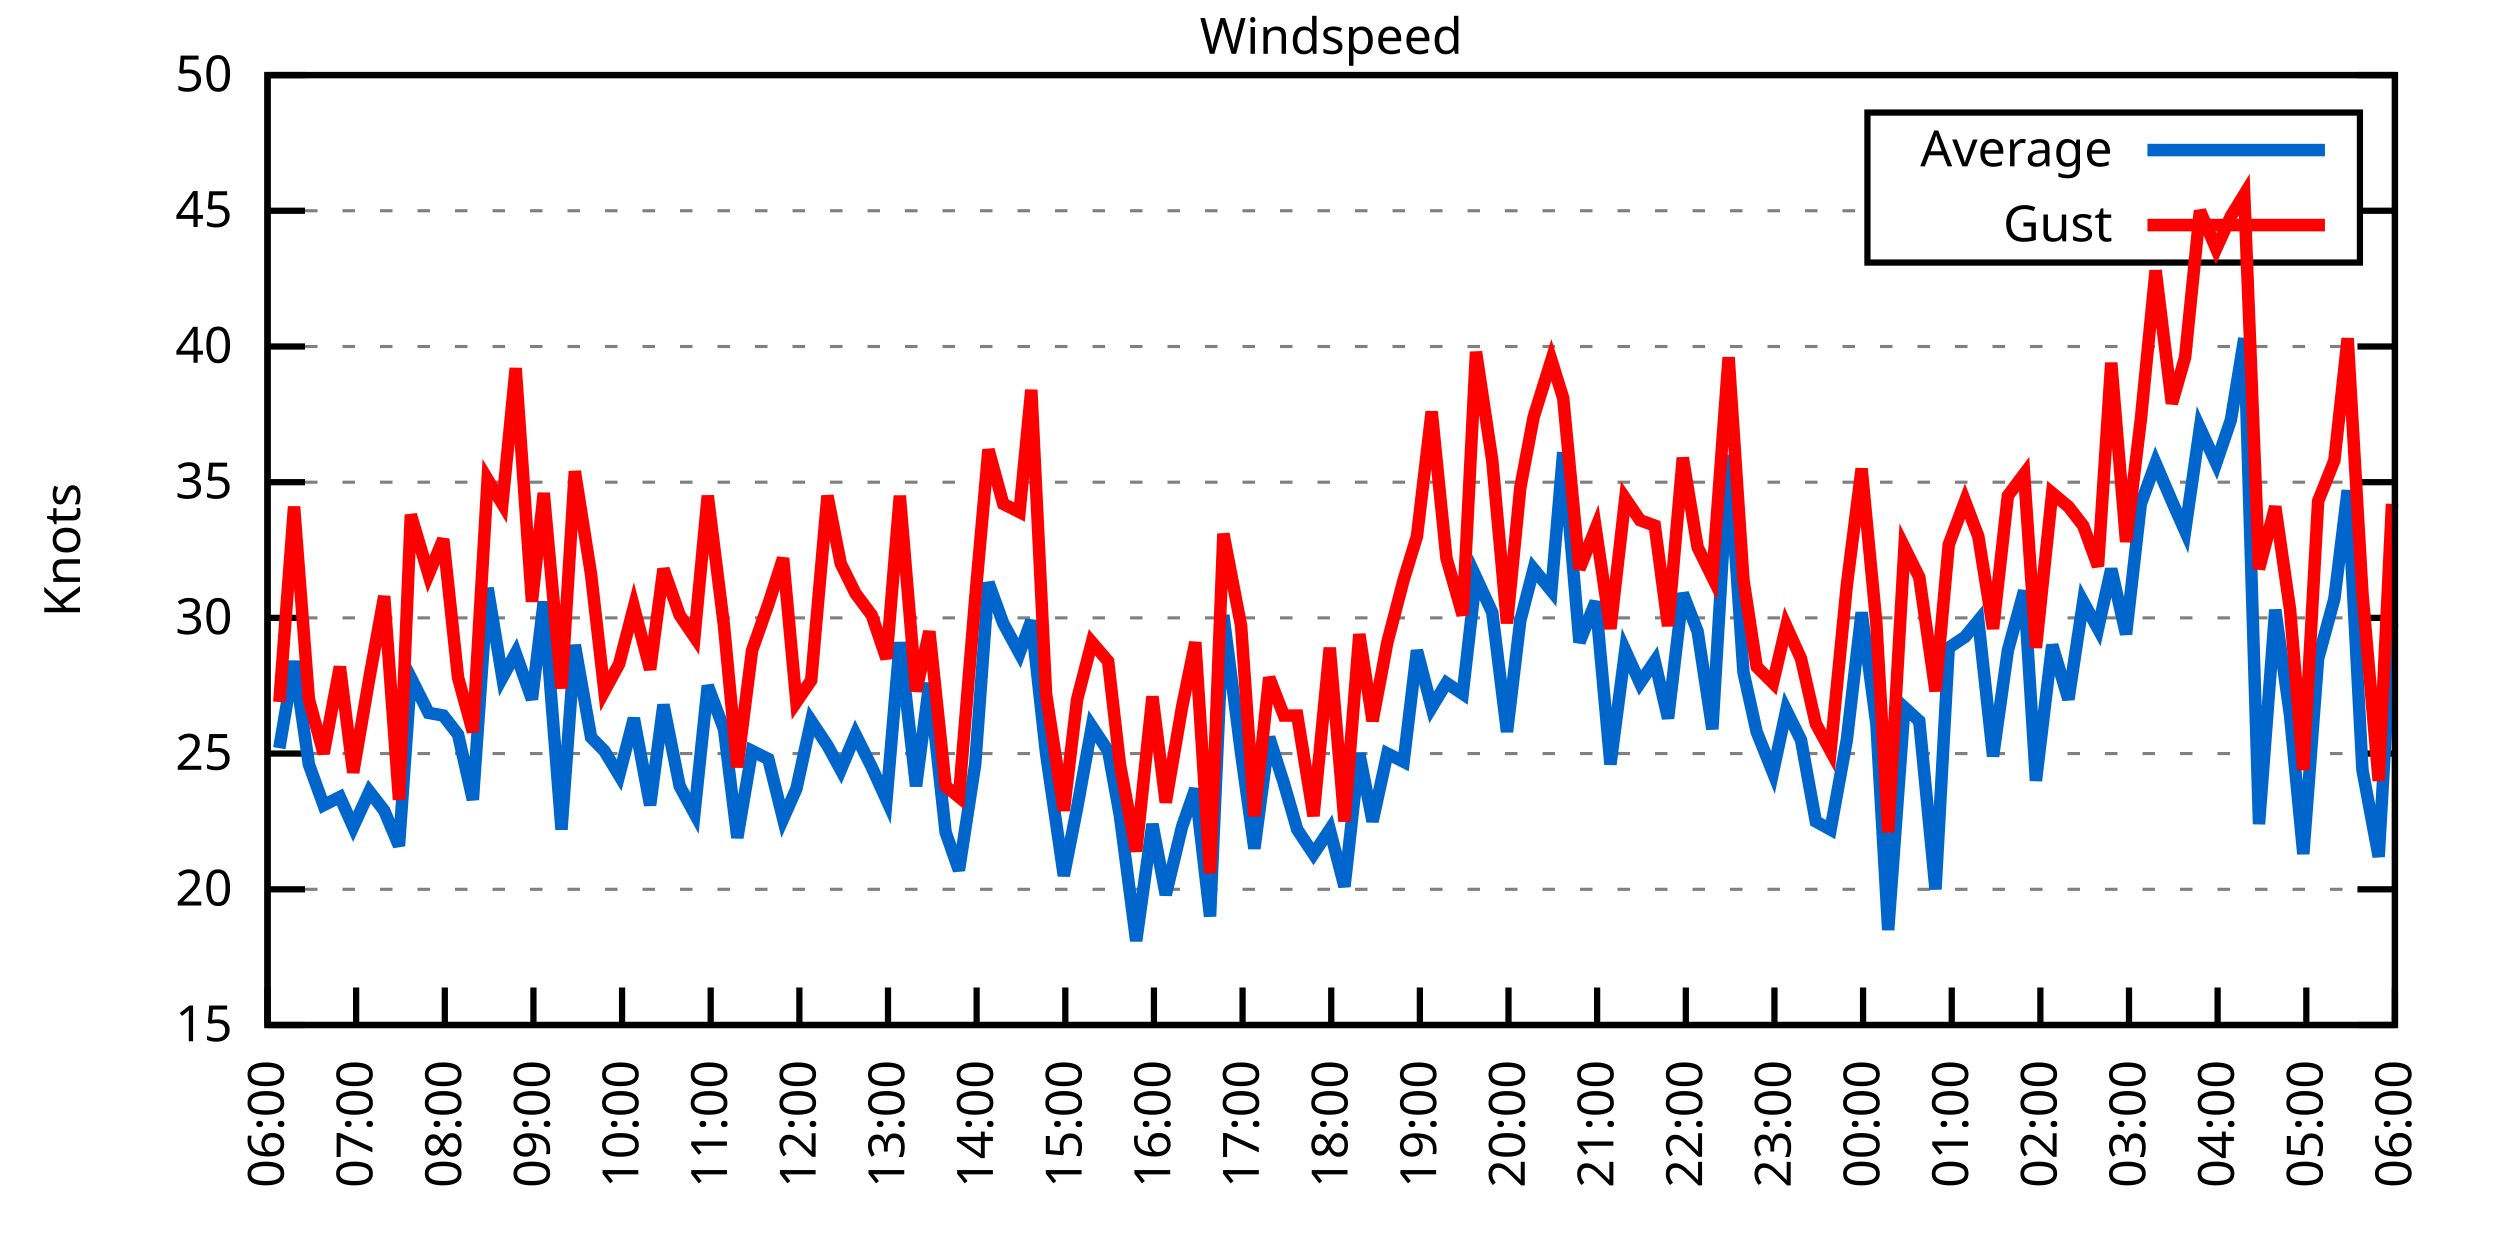
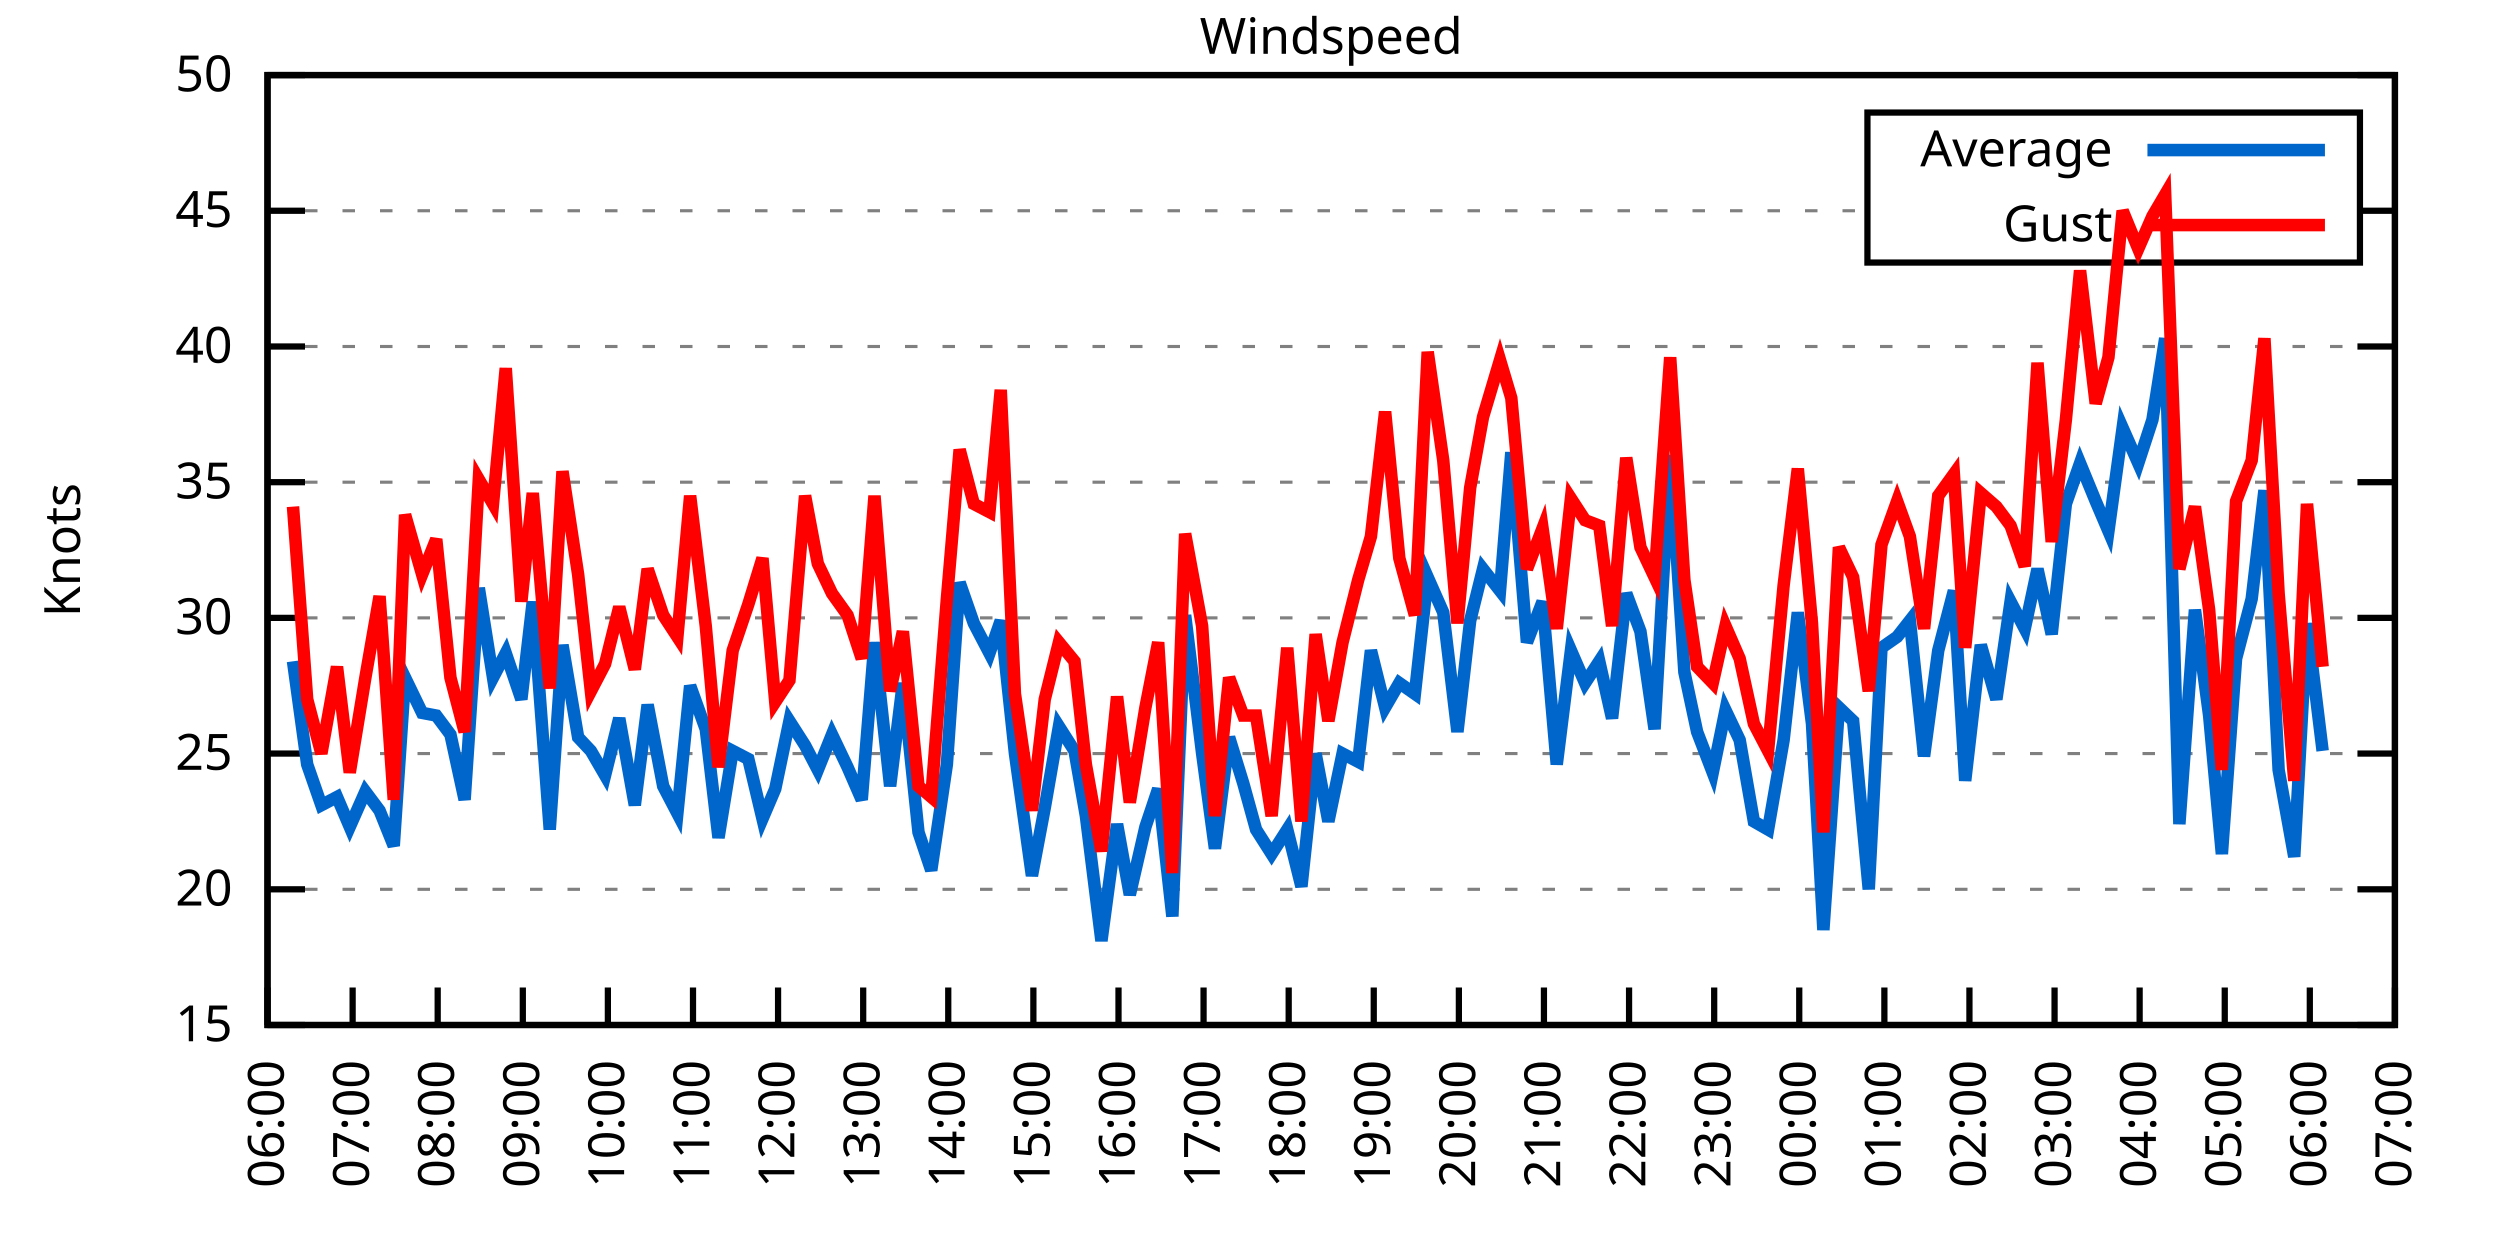
<svg xmlns="http://www.w3.org/2000/svg" xmlns:xlink="http://www.w3.org/1999/xlink" width="400" height="200" viewBox="0 0 400 200">
  <g id="gnuplot_canvas">
    <rect x="0" y="0" width="400" height="200" fill="none" />
    <defs>
      <circle id="gpDot" r="0.5" stroke-width="0.5" stroke="currentColor" />
      <path id="gpPt0" stroke-width="0.333" stroke="currentColor" d="M-1,0 h2 M0,-1 v2" />
      <path id="gpPt1" stroke-width="0.333" stroke="currentColor" d="M-1,-1 L1,1 M1,-1 L-1,1" />
      <path id="gpPt2" stroke-width="0.333" stroke="currentColor" d="M-1,0 L1,0 M0,-1 L0,1 M-1,-1 L1,1 M-1,1 L1,-1" />
      <rect id="gpPt3" stroke-width="0.333" stroke="currentColor" x="-1" y="-1" width="2" height="2" />
      <rect id="gpPt4" stroke-width="0.333" stroke="currentColor" fill="currentColor" x="-1" y="-1" width="2" height="2" />
      <circle id="gpPt5" stroke-width="0.333" stroke="currentColor" cx="0" cy="0" r="1" />
      <use xlink:href="#gpPt5" id="gpPt6" fill="currentColor" stroke="none" />
      <path id="gpPt7" stroke-width="0.333" stroke="currentColor" d="M0,-1.33 L-1.33,0.67 L1.33,0.67 z" />
      <use xlink:href="#gpPt7" id="gpPt8" fill="currentColor" stroke="none" />
      <use xlink:href="#gpPt7" id="gpPt9" stroke="currentColor" transform="rotate(180)" />
      <use xlink:href="#gpPt9" id="gpPt10" fill="currentColor" stroke="none" />
      <use xlink:href="#gpPt3" id="gpPt11" stroke="currentColor" transform="rotate(45)" />
      <use xlink:href="#gpPt11" id="gpPt12" fill="currentColor" stroke="none" />
      <path id="gpPt13" stroke-width="0.333" stroke="currentColor" d="M0,1.330 L1.265,0.411 L0.782,-1.067 L-0.782,-1.076 L-1.265,0.411 z" />
      <use xlink:href="#gpPt13" id="gpPt14" fill="currentColor" stroke="none" />
      <filter id="textbox" filterUnits="objectBoundingBox" x="0" y="0" height="1" width="1">
        <feFlood flood-color="white" flood-opacity="1" result="bgnd" />
        <feComposite in="SourceGraphic" in2="bgnd" operator="atop" />
      </filter>
      <filter id="greybox" filterUnits="objectBoundingBox" x="0" y="0" height="1" width="1">
        <feFlood flood-color="lightgrey" flood-opacity="1" result="grey" />
        <feComposite in="SourceGraphic" in2="grey" operator="atop" />
      </filter>
    </defs>
    <g fill="none" color="white" stroke="currentColor" stroke-width="1.00" stroke-linecap="butt" stroke-linejoin="miter">
</g>
    <g fill="none" color="black" stroke="currentColor" stroke-width="1.00" stroke-linecap="butt" stroke-linejoin="miter">
      <g stroke="none" shape-rendering="crispEdges">
        <polygon fill="rgb(255, 255, 255)" points="42.80,164.00 383.18,164.00 383.18,12.02 42.80,12.02 " />
      </g>
    </g>
    <g fill="none" color="black" stroke="currentColor" stroke-width="1.00" stroke-linecap="butt" stroke-linejoin="miter">
</g>
    <g fill="none" color="black" stroke="black" stroke-width="0.50" stroke-linecap="butt" stroke-linejoin="miter">
</g>
    <g fill="none" color="gray" stroke="currentColor" stroke-width="0.50" stroke-linecap="butt" stroke-linejoin="miter">
      <path stroke="gray" stroke-dasharray="2,4" class="gridline" d="M42.80,164.00 L383.19,164.00  " />
    </g>
    <g fill="none" color="gray" stroke="gray" stroke-width="1.00" stroke-linecap="butt" stroke-linejoin="miter">
</g>
    <g fill="none" color="black" stroke="currentColor" stroke-width="1.00" stroke-linecap="butt" stroke-linejoin="miter">
      <path stroke="black" d="M42.80,164.00 L48.80,164.00 M383.19,164.00 L377.19,164.00  " />
      <g transform="translate(37.20,166.60)" stroke="none" fill="black" font-family="Sans" font-size="8.00" text-anchor="end">
        <text>
          <tspan font-family="Sans"> 15</tspan>
        </text>
      </g>
    </g>
    <g fill="none" color="black" stroke="currentColor" stroke-width="1.00" stroke-linecap="butt" stroke-linejoin="miter">
</g>
    <g fill="none" color="black" stroke="black" stroke-width="0.50" stroke-linecap="butt" stroke-linejoin="miter">
</g>
    <g fill="none" color="gray" stroke="currentColor" stroke-width="0.50" stroke-linecap="butt" stroke-linejoin="miter">
      <path stroke="gray" stroke-dasharray="2,4" class="gridline" d="M42.80,142.29 L383.19,142.29  " />
    </g>
    <g fill="none" color="gray" stroke="gray" stroke-width="1.00" stroke-linecap="butt" stroke-linejoin="miter">
</g>
    <g fill="none" color="black" stroke="currentColor" stroke-width="1.00" stroke-linecap="butt" stroke-linejoin="miter">
      <path stroke="black" d="M42.80,142.29 L48.80,142.29 M383.19,142.29 L377.19,142.29  " />
      <g transform="translate(37.20,144.89)" stroke="none" fill="black" font-family="Sans" font-size="8.00" text-anchor="end">
        <text>
          <tspan font-family="Sans"> 20</tspan>
        </text>
      </g>
    </g>
    <g fill="none" color="black" stroke="currentColor" stroke-width="1.00" stroke-linecap="butt" stroke-linejoin="miter">
</g>
    <g fill="none" color="black" stroke="black" stroke-width="0.50" stroke-linecap="butt" stroke-linejoin="miter">
</g>
    <g fill="none" color="gray" stroke="currentColor" stroke-width="0.50" stroke-linecap="butt" stroke-linejoin="miter">
      <path stroke="gray" stroke-dasharray="2,4" class="gridline" d="M42.80,120.57 L383.19,120.57  " />
    </g>
    <g fill="none" color="gray" stroke="gray" stroke-width="1.00" stroke-linecap="butt" stroke-linejoin="miter">
</g>
    <g fill="none" color="black" stroke="currentColor" stroke-width="1.00" stroke-linecap="butt" stroke-linejoin="miter">
      <path stroke="black" d="M42.80,120.57 L48.80,120.57 M383.19,120.57 L377.19,120.57  " />
      <g transform="translate(37.20,123.17)" stroke="none" fill="black" font-family="Sans" font-size="8.00" text-anchor="end">
        <text>
          <tspan font-family="Sans"> 25</tspan>
        </text>
      </g>
    </g>
    <g fill="none" color="black" stroke="currentColor" stroke-width="1.00" stroke-linecap="butt" stroke-linejoin="miter">
</g>
    <g fill="none" color="black" stroke="black" stroke-width="0.50" stroke-linecap="butt" stroke-linejoin="miter">
</g>
    <g fill="none" color="gray" stroke="currentColor" stroke-width="0.50" stroke-linecap="butt" stroke-linejoin="miter">
      <path stroke="gray" stroke-dasharray="2,4" class="gridline" d="M42.80,98.86 L383.19,98.86  " />
    </g>
    <g fill="none" color="gray" stroke="gray" stroke-width="1.00" stroke-linecap="butt" stroke-linejoin="miter">
</g>
    <g fill="none" color="black" stroke="currentColor" stroke-width="1.00" stroke-linecap="butt" stroke-linejoin="miter">
      <path stroke="black" d="M42.80,98.86 L48.80,98.86 M383.19,98.86 L377.19,98.86  " />
      <g transform="translate(37.20,101.46)" stroke="none" fill="black" font-family="Sans" font-size="8.00" text-anchor="end">
        <text>
          <tspan font-family="Sans"> 30</tspan>
        </text>
      </g>
    </g>
    <g fill="none" color="black" stroke="currentColor" stroke-width="1.00" stroke-linecap="butt" stroke-linejoin="miter">
</g>
    <g fill="none" color="black" stroke="black" stroke-width="0.50" stroke-linecap="butt" stroke-linejoin="miter">
</g>
    <g fill="none" color="gray" stroke="currentColor" stroke-width="0.50" stroke-linecap="butt" stroke-linejoin="miter">
      <path stroke="gray" stroke-dasharray="2,4" class="gridline" d="M42.80,77.15 L383.19,77.15  " />
    </g>
    <g fill="none" color="gray" stroke="gray" stroke-width="1.00" stroke-linecap="butt" stroke-linejoin="miter">
</g>
    <g fill="none" color="black" stroke="currentColor" stroke-width="1.00" stroke-linecap="butt" stroke-linejoin="miter">
      <path stroke="black" d="M42.80,77.15 L48.80,77.15 M383.19,77.15 L377.19,77.15  " />
      <g transform="translate(37.20,79.75)" stroke="none" fill="black" font-family="Sans" font-size="8.00" text-anchor="end">
        <text>
          <tspan font-family="Sans"> 35</tspan>
        </text>
      </g>
    </g>
    <g fill="none" color="black" stroke="currentColor" stroke-width="1.00" stroke-linecap="butt" stroke-linejoin="miter">
</g>
    <g fill="none" color="black" stroke="black" stroke-width="0.50" stroke-linecap="butt" stroke-linejoin="miter">
</g>
    <g fill="none" color="gray" stroke="currentColor" stroke-width="0.50" stroke-linecap="butt" stroke-linejoin="miter">
      <path stroke="gray" stroke-dasharray="2,4" class="gridline" d="M42.80,55.44 L383.19,55.44  " />
    </g>
    <g fill="none" color="gray" stroke="gray" stroke-width="1.00" stroke-linecap="butt" stroke-linejoin="miter">
</g>
    <g fill="none" color="black" stroke="currentColor" stroke-width="1.00" stroke-linecap="butt" stroke-linejoin="miter">
      <path stroke="black" d="M42.80,55.44 L48.80,55.44 M383.19,55.44 L377.19,55.44  " />
      <g transform="translate(37.20,58.04)" stroke="none" fill="black" font-family="Sans" font-size="8.00" text-anchor="end">
        <text>
          <tspan font-family="Sans"> 40</tspan>
        </text>
      </g>
    </g>
    <g fill="none" color="black" stroke="currentColor" stroke-width="1.00" stroke-linecap="butt" stroke-linejoin="miter">
</g>
    <g fill="none" color="black" stroke="black" stroke-width="0.50" stroke-linecap="butt" stroke-linejoin="miter">
</g>
    <g fill="none" color="gray" stroke="currentColor" stroke-width="0.50" stroke-linecap="butt" stroke-linejoin="miter">
      <path stroke="gray" stroke-dasharray="2,4" class="gridline" d="M42.80,33.72 L298.79,33.72 M377.59,33.72 L383.19,33.72  " />
    </g>
    <g fill="none" color="gray" stroke="gray" stroke-width="1.00" stroke-linecap="butt" stroke-linejoin="miter">
</g>
    <g fill="none" color="black" stroke="currentColor" stroke-width="1.00" stroke-linecap="butt" stroke-linejoin="miter">
      <path stroke="black" d="M42.80,33.72 L48.80,33.72 M383.19,33.72 L377.19,33.72  " />
      <g transform="translate(37.20,36.32)" stroke="none" fill="black" font-family="Sans" font-size="8.00" text-anchor="end">
        <text>
          <tspan font-family="Sans"> 45</tspan>
        </text>
      </g>
    </g>
    <g fill="none" color="black" stroke="currentColor" stroke-width="1.00" stroke-linecap="butt" stroke-linejoin="miter">
</g>
    <g fill="none" color="black" stroke="black" stroke-width="0.50" stroke-linecap="butt" stroke-linejoin="miter">
</g>
    <g fill="none" color="gray" stroke="currentColor" stroke-width="0.50" stroke-linecap="butt" stroke-linejoin="miter">
      <path stroke="gray" stroke-dasharray="2,4" class="gridline" d="M42.80,12.01 L383.19,12.01  " />
    </g>
    <g fill="none" color="gray" stroke="gray" stroke-width="1.00" stroke-linecap="butt" stroke-linejoin="miter">
</g>
    <g fill="none" color="black" stroke="currentColor" stroke-width="1.00" stroke-linecap="butt" stroke-linejoin="miter">
      <path stroke="black" d="M42.80,12.01 L48.80,12.01 M383.19,12.01 L377.19,12.01  " />
      <g transform="translate(37.20,14.61)" stroke="none" fill="black" font-family="Sans" font-size="8.00" text-anchor="end">
        <text>
          <tspan font-family="Sans"> 50</tspan>
        </text>
      </g>
    </g>
    <g fill="none" color="black" stroke="currentColor" stroke-width="1.00" stroke-linecap="butt" stroke-linejoin="miter">
      <path stroke="black" d="M42.80,164.00 L42.80,158.00  " />
      <g transform="translate(45.40,169.60) rotate(270.00)" stroke="none" fill="black" font-family="Sans" font-size="8.00" text-anchor="end">
        <text>
          <tspan font-family="Sans">06:00</tspan>
        </text>
      </g>
    </g>
    <g fill="none" color="black" stroke="currentColor" stroke-width="1.00" stroke-linecap="butt" stroke-linejoin="miter">
-       <path stroke="black" d="M56.98,164.00 L56.98,158.00  " />
-       <g transform="translate(59.58,169.60) rotate(270.00)" stroke="none" fill="black" font-family="Sans" font-size="8.00" text-anchor="end">
+       <path stroke="black" d="M56.42,164.00 L56.42,158.00  " />
+       <g transform="translate(59.02,169.60) rotate(270.00)" stroke="none" fill="black" font-family="Sans" font-size="8.00" text-anchor="end">
        <text>
          <tspan font-family="Sans">07:00</tspan>
        </text>
      </g>
    </g>
    <g fill="none" color="black" stroke="currentColor" stroke-width="1.00" stroke-linecap="butt" stroke-linejoin="miter">
-       <path stroke="black" d="M71.17,164.00 L71.17,158.00  " />
-       <g transform="translate(73.77,169.60) rotate(270.00)" stroke="none" fill="black" font-family="Sans" font-size="8.00" text-anchor="end">
+       <path stroke="black" d="M70.03,164.00 L70.03,158.00  " />
+       <g transform="translate(72.63,169.60) rotate(270.00)" stroke="none" fill="black" font-family="Sans" font-size="8.00" text-anchor="end">
        <text>
          <tspan font-family="Sans">08:00</tspan>
        </text>
      </g>
    </g>
    <g fill="none" color="black" stroke="currentColor" stroke-width="1.00" stroke-linecap="butt" stroke-linejoin="miter">
-       <path stroke="black" d="M85.35,164.00 L85.35,158.00  " />
-       <g transform="translate(87.95,169.60) rotate(270.00)" stroke="none" fill="black" font-family="Sans" font-size="8.00" text-anchor="end">
+       <path stroke="black" d="M83.65,164.00 L83.65,158.00  " />
+       <g transform="translate(86.25,169.60) rotate(270.00)" stroke="none" fill="black" font-family="Sans" font-size="8.00" text-anchor="end">
        <text>
          <tspan font-family="Sans">09:00</tspan>
        </text>
      </g>
    </g>
    <g fill="none" color="black" stroke="currentColor" stroke-width="1.00" stroke-linecap="butt" stroke-linejoin="miter">
-       <path stroke="black" d="M99.53,164.00 L99.53,158.00  " />
-       <g transform="translate(102.13,169.60) rotate(270.00)" stroke="none" fill="black" font-family="Sans" font-size="8.00" text-anchor="end">
+       <path stroke="black" d="M97.26,164.00 L97.26,158.00  " />
+       <g transform="translate(99.86,169.60) rotate(270.00)" stroke="none" fill="black" font-family="Sans" font-size="8.00" text-anchor="end">
        <text>
          <tspan font-family="Sans">10:00</tspan>
        </text>
      </g>
    </g>
    <g fill="none" color="black" stroke="currentColor" stroke-width="1.00" stroke-linecap="butt" stroke-linejoin="miter">
-       <path stroke="black" d="M113.71,164.00 L113.71,158.00  " />
-       <g transform="translate(116.31,169.60) rotate(270.00)" stroke="none" fill="black" font-family="Sans" font-size="8.00" text-anchor="end">
+       <path stroke="black" d="M110.88,164.00 L110.88,158.00  " />
+       <g transform="translate(113.48,169.60) rotate(270.00)" stroke="none" fill="black" font-family="Sans" font-size="8.00" text-anchor="end">
        <text>
          <tspan font-family="Sans">11:00</tspan>
        </text>
      </g>
    </g>
    <g fill="none" color="black" stroke="currentColor" stroke-width="1.00" stroke-linecap="butt" stroke-linejoin="miter">
-       <path stroke="black" d="M127.90,164.00 L127.90,158.00  " />
-       <g transform="translate(130.50,169.60) rotate(270.00)" stroke="none" fill="black" font-family="Sans" font-size="8.00" text-anchor="end">
+       <path stroke="black" d="M124.49,164.00 L124.49,158.00  " />
+       <g transform="translate(127.09,169.60) rotate(270.00)" stroke="none" fill="black" font-family="Sans" font-size="8.00" text-anchor="end">
        <text>
          <tspan font-family="Sans">12:00</tspan>
        </text>
      </g>
    </g>
    <g fill="none" color="black" stroke="currentColor" stroke-width="1.00" stroke-linecap="butt" stroke-linejoin="miter">
-       <path stroke="black" d="M142.08,164.00 L142.08,158.00  " />
-       <g transform="translate(144.68,169.60) rotate(270.00)" stroke="none" fill="black" font-family="Sans" font-size="8.00" text-anchor="end">
+       <path stroke="black" d="M138.11,164.00 L138.11,158.00  " />
+       <g transform="translate(140.71,169.60) rotate(270.00)" stroke="none" fill="black" font-family="Sans" font-size="8.00" text-anchor="end">
        <text>
          <tspan font-family="Sans">13:00</tspan>
        </text>
      </g>
    </g>
    <g fill="none" color="black" stroke="currentColor" stroke-width="1.00" stroke-linecap="butt" stroke-linejoin="miter">
-       <path stroke="black" d="M156.26,164.00 L156.26,158.00  " />
-       <g transform="translate(158.86,169.60) rotate(270.00)" stroke="none" fill="black" font-family="Sans" font-size="8.00" text-anchor="end">
+       <path stroke="black" d="M151.72,164.00 L151.72,158.00  " />
+       <g transform="translate(154.32,169.60) rotate(270.00)" stroke="none" fill="black" font-family="Sans" font-size="8.00" text-anchor="end">
        <text>
          <tspan font-family="Sans">14:00</tspan>
        </text>
      </g>
    </g>
    <g fill="none" color="black" stroke="currentColor" stroke-width="1.00" stroke-linecap="butt" stroke-linejoin="miter">
-       <path stroke="black" d="M170.45,164.00 L170.45,158.00  " />
-       <g transform="translate(173.05,169.60) rotate(270.00)" stroke="none" fill="black" font-family="Sans" font-size="8.00" text-anchor="end">
+       <path stroke="black" d="M165.34,164.00 L165.34,158.00  " />
+       <g transform="translate(167.94,169.60) rotate(270.00)" stroke="none" fill="black" font-family="Sans" font-size="8.00" text-anchor="end">
        <text>
          <tspan font-family="Sans">15:00</tspan>
        </text>
      </g>
    </g>
    <g fill="none" color="black" stroke="currentColor" stroke-width="1.00" stroke-linecap="butt" stroke-linejoin="miter">
-       <path stroke="black" d="M184.63,164.00 L184.63,158.00  " />
-       <g transform="translate(187.23,169.60) rotate(270.00)" stroke="none" fill="black" font-family="Sans" font-size="8.00" text-anchor="end">
+       <path stroke="black" d="M178.96,164.00 L178.96,158.00  " />
+       <g transform="translate(181.56,169.60) rotate(270.00)" stroke="none" fill="black" font-family="Sans" font-size="8.00" text-anchor="end">
        <text>
          <tspan font-family="Sans">16:00</tspan>
        </text>
      </g>
    </g>
    <g fill="none" color="black" stroke="currentColor" stroke-width="1.00" stroke-linecap="butt" stroke-linejoin="miter">
-       <path stroke="black" d="M198.81,164.00 L198.81,158.00  " />
-       <g transform="translate(201.41,169.60) rotate(270.00)" stroke="none" fill="black" font-family="Sans" font-size="8.00" text-anchor="end">
+       <path stroke="black" d="M192.57,164.00 L192.57,158.00  " />
+       <g transform="translate(195.17,169.60) rotate(270.00)" stroke="none" fill="black" font-family="Sans" font-size="8.00" text-anchor="end">
        <text>
          <tspan font-family="Sans">17:00</tspan>
        </text>
      </g>
    </g>
    <g fill="none" color="black" stroke="currentColor" stroke-width="1.00" stroke-linecap="butt" stroke-linejoin="miter">
-       <path stroke="black" d="M213.00,164.00 L213.00,158.00  " />
-       <g transform="translate(215.60,169.60) rotate(270.00)" stroke="none" fill="black" font-family="Sans" font-size="8.00" text-anchor="end">
+       <path stroke="black" d="M206.19,164.00 L206.19,158.00  " />
+       <g transform="translate(208.79,169.60) rotate(270.00)" stroke="none" fill="black" font-family="Sans" font-size="8.00" text-anchor="end">
        <text>
          <tspan font-family="Sans">18:00</tspan>
        </text>
      </g>
    </g>
    <g fill="none" color="black" stroke="currentColor" stroke-width="1.00" stroke-linecap="butt" stroke-linejoin="miter">
-       <path stroke="black" d="M227.18,164.00 L227.18,158.00  " />
-       <g transform="translate(229.78,169.60) rotate(270.00)" stroke="none" fill="black" font-family="Sans" font-size="8.00" text-anchor="end">
+       <path stroke="black" d="M219.80,164.00 L219.80,158.00  " />
+       <g transform="translate(222.40,169.60) rotate(270.00)" stroke="none" fill="black" font-family="Sans" font-size="8.00" text-anchor="end">
        <text>
          <tspan font-family="Sans">19:00</tspan>
        </text>
      </g>
    </g>
    <g fill="none" color="black" stroke="currentColor" stroke-width="1.00" stroke-linecap="butt" stroke-linejoin="miter">
-       <path stroke="black" d="M241.36,164.00 L241.36,158.00  " />
-       <g transform="translate(243.96,169.60) rotate(270.00)" stroke="none" fill="black" font-family="Sans" font-size="8.00" text-anchor="end">
+       <path stroke="black" d="M233.42,164.00 L233.42,158.00  " />
+       <g transform="translate(236.02,169.60) rotate(270.00)" stroke="none" fill="black" font-family="Sans" font-size="8.00" text-anchor="end">
        <text>
          <tspan font-family="Sans">20:00</tspan>
        </text>
      </g>
    </g>
    <g fill="none" color="black" stroke="currentColor" stroke-width="1.00" stroke-linecap="butt" stroke-linejoin="miter">
-       <path stroke="black" d="M255.54,164.00 L255.54,158.00  " />
-       <g transform="translate(258.14,169.60) rotate(270.00)" stroke="none" fill="black" font-family="Sans" font-size="8.00" text-anchor="end">
+       <path stroke="black" d="M247.03,164.00 L247.03,158.00  " />
+       <g transform="translate(249.63,169.60) rotate(270.00)" stroke="none" fill="black" font-family="Sans" font-size="8.00" text-anchor="end">
        <text>
          <tspan font-family="Sans">21:00</tspan>
        </text>
      </g>
    </g>
    <g fill="none" color="black" stroke="currentColor" stroke-width="1.00" stroke-linecap="butt" stroke-linejoin="miter">
-       <path stroke="black" d="M269.73,164.00 L269.73,158.00  " />
-       <g transform="translate(272.33,169.60) rotate(270.00)" stroke="none" fill="black" font-family="Sans" font-size="8.00" text-anchor="end">
+       <path stroke="black" d="M260.65,164.00 L260.65,158.00  " />
+       <g transform="translate(263.25,169.60) rotate(270.00)" stroke="none" fill="black" font-family="Sans" font-size="8.00" text-anchor="end">
        <text>
          <tspan font-family="Sans">22:00</tspan>
        </text>
      </g>
    </g>
    <g fill="none" color="black" stroke="currentColor" stroke-width="1.00" stroke-linecap="butt" stroke-linejoin="miter">
-       <path stroke="black" d="M283.91,164.00 L283.91,158.00  " />
-       <g transform="translate(286.51,169.60) rotate(270.00)" stroke="none" fill="black" font-family="Sans" font-size="8.00" text-anchor="end">
+       <path stroke="black" d="M274.27,164.00 L274.27,158.00  " />
+       <g transform="translate(276.87,169.60) rotate(270.00)" stroke="none" fill="black" font-family="Sans" font-size="8.00" text-anchor="end">
        <text>
          <tspan font-family="Sans">23:00</tspan>
        </text>
      </g>
    </g>
    <g fill="none" color="black" stroke="currentColor" stroke-width="1.00" stroke-linecap="butt" stroke-linejoin="miter">
-       <path stroke="black" d="M298.09,164.00 L298.09,158.00  " />
-       <g transform="translate(300.69,169.60) rotate(270.00)" stroke="none" fill="black" font-family="Sans" font-size="8.00" text-anchor="end">
+       <path stroke="black" d="M287.88,164.00 L287.88,158.00  " />
+       <g transform="translate(290.48,169.60) rotate(270.00)" stroke="none" fill="black" font-family="Sans" font-size="8.00" text-anchor="end">
        <text>
          <tspan font-family="Sans">00:00</tspan>
        </text>
      </g>
    </g>
    <g fill="none" color="black" stroke="currentColor" stroke-width="1.00" stroke-linecap="butt" stroke-linejoin="miter">
-       <path stroke="black" d="M312.28,164.00 L312.28,158.00  " />
-       <g transform="translate(314.88,169.60) rotate(270.00)" stroke="none" fill="black" font-family="Sans" font-size="8.00" text-anchor="end">
+       <path stroke="black" d="M301.50,164.00 L301.50,158.00  " />
+       <g transform="translate(304.10,169.60) rotate(270.00)" stroke="none" fill="black" font-family="Sans" font-size="8.00" text-anchor="end">
        <text>
          <tspan font-family="Sans">01:00</tspan>
        </text>
      </g>
    </g>
    <g fill="none" color="black" stroke="currentColor" stroke-width="1.00" stroke-linecap="butt" stroke-linejoin="miter">
-       <path stroke="black" d="M326.46,164.00 L326.46,158.00  " />
-       <g transform="translate(329.06,169.60) rotate(270.00)" stroke="none" fill="black" font-family="Sans" font-size="8.00" text-anchor="end">
+       <path stroke="black" d="M315.11,164.00 L315.11,158.00  " />
+       <g transform="translate(317.71,169.60) rotate(270.00)" stroke="none" fill="black" font-family="Sans" font-size="8.00" text-anchor="end">
        <text>
          <tspan font-family="Sans">02:00</tspan>
        </text>
      </g>
    </g>
    <g fill="none" color="black" stroke="currentColor" stroke-width="1.00" stroke-linecap="butt" stroke-linejoin="miter">
-       <path stroke="black" d="M340.64,164.00 L340.64,158.00  " />
-       <g transform="translate(343.24,169.60) rotate(270.00)" stroke="none" fill="black" font-family="Sans" font-size="8.00" text-anchor="end">
+       <path stroke="black" d="M328.73,164.00 L328.73,158.00  " />
+       <g transform="translate(331.33,169.60) rotate(270.00)" stroke="none" fill="black" font-family="Sans" font-size="8.00" text-anchor="end">
        <text>
          <tspan font-family="Sans">03:00</tspan>
        </text>
      </g>
    </g>
    <g fill="none" color="black" stroke="currentColor" stroke-width="1.00" stroke-linecap="butt" stroke-linejoin="miter">
-       <path stroke="black" d="M354.82,164.00 L354.82,158.00  " />
-       <g transform="translate(357.42,169.60) rotate(270.00)" stroke="none" fill="black" font-family="Sans" font-size="8.00" text-anchor="end">
+       <path stroke="black" d="M342.34,164.00 L342.34,158.00  " />
+       <g transform="translate(344.94,169.60) rotate(270.00)" stroke="none" fill="black" font-family="Sans" font-size="8.00" text-anchor="end">
        <text>
          <tspan font-family="Sans">04:00</tspan>
        </text>
      </g>
    </g>
    <g fill="none" color="black" stroke="currentColor" stroke-width="1.00" stroke-linecap="butt" stroke-linejoin="miter">
-       <path stroke="black" d="M369.01,164.00 L369.01,158.00  " />
-       <g transform="translate(371.61,169.60) rotate(270.00)" stroke="none" fill="black" font-family="Sans" font-size="8.00" text-anchor="end">
+       <path stroke="black" d="M355.96,164.00 L355.96,158.00  " />
+       <g transform="translate(358.56,169.60) rotate(270.00)" stroke="none" fill="black" font-family="Sans" font-size="8.00" text-anchor="end">
        <text>
          <tspan font-family="Sans">05:00</tspan>
+         </text>
+       </g>
+     </g>
+     <g fill="none" color="black" stroke="currentColor" stroke-width="1.00" stroke-linecap="butt" stroke-linejoin="miter">
+       <path stroke="black" d="M369.57,164.00 L369.57,158.00  " />
+       <g transform="translate(372.17,169.60) rotate(270.00)" stroke="none" fill="black" font-family="Sans" font-size="8.00" text-anchor="end">
+         <text>
+           <tspan font-family="Sans">06:00</tspan>
        </text>
      </g>
    </g>
    <g fill="none" color="black" stroke="currentColor" stroke-width="1.00" stroke-linecap="butt" stroke-linejoin="miter">
      <path stroke="black" d="M383.19,164.00 L383.19,158.00  " />
      <g transform="translate(385.79,169.60) rotate(270.00)" stroke="none" fill="black" font-family="Sans" font-size="8.00" text-anchor="end">
        <text>
-           <tspan font-family="Sans">06:00</tspan>
+           <tspan font-family="Sans">07:00</tspan>
        </text>
      </g>
    </g>
    <g fill="none" color="black" stroke="currentColor" stroke-width="1.00" stroke-linecap="butt" stroke-linejoin="miter">
</g>
    <g fill="none" color="black" stroke="currentColor" stroke-width="1.00" stroke-linecap="butt" stroke-linejoin="miter">
      <path stroke="black" d="M42.80,12.01 L42.80,164.00 L383.19,164.00 L383.19,12.01 L42.80,12.01 Z  " />
    </g>
    <g fill="none" color="black" stroke="currentColor" stroke-width="1.00" stroke-linecap="butt" stroke-linejoin="miter">
</g>
    <g fill="none" color="black" stroke="currentColor" stroke-width="1.00" stroke-linecap="butt" stroke-linejoin="miter">
      <path stroke="black" d="M298.79,42.01 L298.79,18.01 L377.59,18.01 L377.59,42.01 L298.79,42.01 Z  " />
    </g>
    <g id="Windspeed_plot_1">
      <g fill="none" color="white" stroke="black" stroke-width="2.00" stroke-linecap="butt" stroke-linejoin="miter">
</g>
      <g fill="none" color="black" stroke="currentColor" stroke-width="2.00" stroke-linecap="butt" stroke-linejoin="miter">
        <g transform="translate(337.99,26.61)" stroke="none" fill="black" font-family="Sans" font-size="8.00" text-anchor="end">
          <text>
            <tspan font-family="Sans">Average</tspan>
          </text>
        </g>
      </g>
      <g fill="none" color="black" stroke="currentColor" stroke-width="2.00" stroke-linecap="butt" stroke-linejoin="miter">
-         <path stroke="rgb(  0, 102, 204)" d="M343.59,24.01 L371.99,24.01 M44.69,119.71 L47.05,105.81 L49.42,122.31 L51.78,128.83 L54.38,127.52 L56.51,132.30   L59.11,126.65 L61.47,129.69 L63.84,135.34 L65.73,108.42 L68.57,114.06 L70.93,114.49 L73.29,117.53 L75.66,127.96   L78.02,94.08 L80.38,108.42 L82.51,104.51 L85.11,111.89 L87.00,96.26 L89.84,132.73 L91.97,103.20 L94.57,117.97   L96.70,120.14 L99.06,124.05 L101.42,114.93 L104.02,128.83 L106.15,112.76 L108.75,125.79 L111.11,130.13 L113.24,109.72   L115.84,116.67 L117.97,134.04 L120.33,120.14 L122.93,121.44 L125.30,131.00 L127.42,126.22 L129.79,115.36 L132.39,119.27   L134.52,123.18 L136.88,117.53 L139.48,122.75 L141.84,127.96 L143.97,102.77 L146.57,125.79 L148.70,109.28 L151.30,133.17   L153.43,139.25 L156.03,122.31 L158.15,93.22 L160.52,99.73 L163.12,104.51 L165.01,99.30 L167.37,120.57 L170.21,140.12   L172.34,129.26 L174.70,116.23 L177.30,120.14 L179.19,130.56 L181.79,150.54 L184.39,131.86 L186.52,143.16 L189.12,132.30   L191.25,126.22 L193.61,146.63 L195.74,98.43 L198.58,120.57 L200.70,135.77 L203.07,117.97 L205.43,125.35 L207.56,132.73   L210.16,136.64 L212.76,132.73 L215.12,141.85 L217.49,120.57 L219.61,131.43 L221.98,120.57 L224.58,121.88 L226.71,104.07   L229.07,113.19 L231.43,109.28 L234.03,111.02 L236.16,92.35 L238.76,97.99 L241.12,117.10 L243.25,99.30 L245.38,91.04   L248.22,94.52 L250.11,72.37 L252.71,102.77 L255.31,96.26 L257.67,122.31 L260.04,104.07 L262.40,109.28 L264.76,105.81   L266.89,114.93 L269.25,94.95 L271.62,101.03 L273.98,116.67 L276.58,72.81 L278.95,107.55 L281.07,117.10 L283.67,123.61   L285.80,113.63 L288.16,118.40 L290.53,131.43 L292.89,132.73 L295.49,118.40 L297.86,97.99 L300.22,115.80 L302.11,148.80   L304.71,113.19 L307.08,115.36 L309.68,142.29 L311.80,103.64 L314.40,101.90 L316.53,99.30 L318.89,121.01 L321.26,104.07   L323.86,94.52 L325.75,124.92 L328.35,103.20 L330.95,111.89 L333.31,96.26 L335.68,100.60 L337.80,91.04 L340.17,101.47   L342.53,80.62 L344.90,74.11 L347.50,80.19 L349.62,84.97 L351.99,68.46 L354.59,74.11 L356.95,67.16 L359.08,54.13   L361.44,131.86 L364.04,97.56 L366.41,114.49 L368.53,136.64 L370.90,105.38 L373.50,95.82 L375.63,78.45 L377.99,123.18   L380.59,137.08 L382.72,99.73  " />
+         <path stroke="rgb(  0, 102, 204)" d="M343.59,24.01 L371.99,24.01 M46.88,105.81 L49.15,122.31 L51.42,128.83 L53.92,127.52 L55.96,132.30 L58.46,126.65   L60.73,129.69 L63.00,135.34 L64.81,108.42 L67.54,114.06 L69.80,114.49 L72.07,117.53 L74.34,127.96 L76.61,94.08   L78.88,108.42 L80.92,104.51 L83.42,111.89 L85.24,96.26 L87.96,132.73 L90.00,103.20 L92.50,117.97 L94.54,120.14   L96.81,124.05 L99.08,114.93 L101.57,128.83 L103.62,112.76 L106.11,125.79 L108.38,130.13 L110.42,109.72 L112.92,116.67   L114.96,134.04 L117.23,120.14 L119.73,121.44 L122.00,131.00 L124.04,126.22 L126.31,115.36 L128.81,119.27 L130.85,123.18   L133.12,117.53 L135.61,122.75 L137.88,127.96 L139.92,102.77 L142.42,125.79 L144.46,109.28 L146.96,133.17 L149.00,139.25   L151.50,122.31 L153.54,93.22 L155.81,99.73 L158.31,104.51 L160.12,99.30 L162.39,120.57 L165.11,140.12 L167.16,129.26   L169.43,116.23 L171.92,120.14 L173.74,130.56 L176.23,150.54 L178.73,131.86 L180.77,143.16 L183.27,132.30 L185.31,126.22   L187.58,146.63 L189.62,98.43 L192.34,120.57 L194.39,135.77 L196.66,117.97 L198.93,125.35 L200.97,132.73 L203.46,136.64   L205.96,132.73 L208.23,141.85 L210.50,120.57 L212.54,131.43 L214.81,120.57 L217.31,121.88 L219.35,104.07 L221.62,113.19   L223.89,109.28 L226.38,111.02 L228.43,92.35 L230.92,97.99 L233.19,117.10 L235.23,99.30 L237.28,91.04 L240.00,94.52   L241.81,72.37 L244.31,102.77 L246.81,96.26 L249.08,122.31 L251.35,104.07 L253.61,109.28 L255.88,105.81 L257.93,114.93   L260.20,94.95 L262.47,101.03 L264.73,116.67 L267.23,72.81 L269.50,107.55 L271.54,117.10 L274.04,123.61 L276.08,113.63   L278.35,118.40 L280.62,131.43 L282.89,132.73 L285.38,118.40 L287.65,97.99 L289.92,115.80 L291.74,148.80 L294.23,113.19   L296.50,115.36 L299.00,142.29 L301.04,103.64 L303.54,101.90 L305.58,99.30 L307.85,121.01 L310.12,104.07 L312.62,94.52   L314.43,124.92 L316.93,103.20 L319.42,111.89 L321.69,96.26 L323.96,100.60 L326.00,91.04 L328.27,101.47 L330.54,80.62   L332.81,74.11 L335.31,80.19 L337.35,84.97 L339.62,68.46 L342.12,74.11 L344.39,67.16 L346.43,54.13 L348.70,131.86   L351.19,97.56 L353.46,114.49 L355.50,136.64 L357.77,105.38 L360.27,95.82 L362.31,78.45 L364.58,123.18 L367.08,137.08   L369.12,99.73 L371.62,120.14  " />
      </g>
    </g>
    <g id="Windspeed_plot_2">
      <g fill="none" color="black" stroke="currentColor" stroke-width="2.00" stroke-linecap="butt" stroke-linejoin="miter">
        <g transform="translate(337.99,38.61)" stroke="none" fill="black" font-family="Sans" font-size="8.00" text-anchor="end">
          <text>
            <tspan font-family="Sans">Gust</tspan>
          </text>
        </g>
      </g>
      <g fill="none" color="black" stroke="currentColor" stroke-width="2.00" stroke-linecap="butt" stroke-linejoin="miter">
-         <path stroke="rgb(255,   0,   0)" d="M343.59,36.01 L371.99,36.01 M44.69,112.32 L47.05,81.06 L49.42,111.89 L51.78,120.57 L54.38,106.68 L56.51,123.61   L59.11,108.42 L61.47,95.39 L63.84,127.96 L65.73,82.36 L68.57,91.91 L70.93,86.27 L73.29,108.42 L75.66,117.10   L78.02,76.71 L80.38,80.62 L82.51,58.91 L85.11,96.26 L87.00,78.89 L89.84,110.15 L91.97,75.41 L94.57,91.91   L96.70,110.59 L99.06,106.24 L101.42,97.12 L104.02,107.11 L106.15,91.04 L108.75,98.43 L111.11,101.90 L113.24,79.32   L115.84,100.16 L117.97,122.75 L120.33,104.07 L122.93,96.69 L125.30,89.31 L127.42,112.32 L129.79,108.85 L132.39,79.32   L134.52,90.18 L136.88,94.95 L139.48,98.43 L141.84,105.38 L143.97,79.32 L146.57,110.59 L148.70,101.03 L151.30,125.79   L153.43,127.52 L156.03,95.82 L158.15,71.94 L160.52,80.62 L163.12,81.93 L165.01,62.38 L167.37,111.02 L170.21,129.69   L172.34,111.89 L174.70,102.77 L177.30,105.81 L179.19,122.31 L181.79,136.21 L184.39,111.45 L186.52,128.39 L189.12,113.19   L191.25,102.77 L193.61,139.68 L195.74,85.40 L198.58,100.16 L200.70,130.56 L203.07,108.42 L205.43,114.49 L207.56,114.49   L210.16,130.56 L212.76,103.64 L215.12,131.43 L217.49,101.47 L219.61,115.36 L221.98,102.77 L224.58,92.78 L226.71,85.83   L229.07,65.86 L231.43,89.31 L234.03,98.43 L236.16,56.30 L238.76,73.67 L241.12,99.73 L243.25,78.02 L245.38,66.73   L248.22,57.61 L250.11,63.69 L252.71,91.04 L255.31,84.53 L257.67,100.60 L260.04,79.75 L262.40,83.23 L264.76,84.10   L266.89,100.16 L269.25,73.24 L271.62,87.57 L273.98,92.35 L276.58,57.17 L278.95,92.78 L281.07,106.68 L283.67,109.28   L285.80,100.16 L288.16,105.38 L290.53,115.80 L292.89,120.14 L295.49,93.65 L297.86,74.98 L300.22,99.73 L302.11,133.17   L304.71,87.57 L307.08,92.35 L309.68,110.59 L311.80,87.14 L314.40,80.19 L316.53,85.83 L318.89,100.60 L321.26,79.32   L323.86,75.85 L325.75,103.64 L328.35,78.89 L330.95,81.06 L333.31,84.10 L335.68,90.61 L337.80,58.04 L340.17,86.70   L342.53,67.16 L344.90,43.28 L347.50,64.56 L349.62,57.17 L351.99,33.72 L354.59,39.80 L356.95,34.59 L359.08,31.12   L361.44,91.04 L364.04,81.06 L366.41,97.56 L368.53,123.18 L370.90,80.19 L373.50,73.67 L375.63,54.13 L377.99,94.95   L380.59,124.92 L382.72,80.62  " />
+         <path stroke="rgb(255,   0,   0)" d="M343.59,36.01 L371.99,36.01 M46.88,81.06 L49.15,111.89 L51.42,120.57 L53.92,106.68 L55.96,123.61 L58.46,108.42   L60.73,95.39 L63.00,127.96 L64.81,82.36 L67.54,91.91 L69.80,86.27 L72.07,108.42 L74.34,117.10 L76.61,76.71   L78.88,80.62 L80.92,58.91 L83.42,96.26 L85.24,78.89 L87.96,110.15 L90.00,75.41 L92.50,91.91 L94.54,110.59   L96.81,106.24 L99.08,97.12 L101.57,107.11 L103.62,91.04 L106.11,98.43 L108.38,101.90 L110.42,79.32 L112.92,100.16   L114.96,122.75 L117.23,104.07 L119.73,96.69 L122.00,89.31 L124.04,112.32 L126.31,108.85 L128.81,79.32 L130.85,90.18   L133.12,94.95 L135.61,98.43 L137.88,105.38 L139.92,79.32 L142.42,110.59 L144.46,101.03 L146.96,125.79 L149.00,127.52   L151.50,95.82 L153.54,71.94 L155.81,80.62 L158.31,81.93 L160.12,62.38 L162.39,111.02 L165.11,129.69 L167.16,111.89   L169.43,102.77 L171.92,105.81 L173.74,122.31 L176.23,136.21 L178.73,111.45 L180.77,128.39 L183.27,113.19 L185.31,102.77   L187.58,139.68 L189.62,85.40 L192.34,100.16 L194.39,130.56 L196.66,108.42 L198.93,114.49 L200.97,114.49 L203.46,130.56   L205.96,103.64 L208.23,131.43 L210.50,101.47 L212.54,115.36 L214.81,102.77 L217.31,92.78 L219.35,85.83 L221.62,65.86   L223.89,89.31 L226.38,98.43 L228.43,56.30 L230.92,73.67 L233.19,99.73 L235.23,78.02 L237.28,66.73 L240.00,57.61   L241.81,63.69 L244.31,91.04 L246.81,84.53 L249.08,100.60 L251.35,79.75 L253.61,83.23 L255.88,84.10 L257.93,100.16   L260.20,73.24 L262.47,87.57 L264.73,92.35 L267.23,57.17 L269.50,92.78 L271.54,106.68 L274.04,109.28 L276.08,100.16   L278.35,105.38 L280.62,115.80 L282.89,120.14 L285.38,93.65 L287.65,74.98 L289.92,99.73 L291.74,133.17 L294.23,87.57   L296.50,92.35 L299.00,110.59 L301.04,87.14 L303.54,80.19 L305.58,85.83 L307.85,100.60 L310.12,79.32 L312.62,75.85   L314.43,103.64 L316.93,78.89 L319.42,81.06 L321.69,84.10 L323.96,90.61 L326.00,58.04 L328.27,86.70 L330.54,67.16   L332.81,43.28 L335.31,64.56 L337.35,57.17 L339.62,33.72 L342.12,39.80 L344.39,34.59 L346.43,31.12 L348.70,91.04   L351.19,81.06 L353.46,97.56 L355.50,123.18 L357.77,80.19 L360.27,73.67 L362.31,54.13 L364.58,94.95 L367.08,124.92   L369.12,80.62 L371.62,106.68  " />
      </g>
    </g>
    <g fill="none" color="black" stroke="currentColor" stroke-width="2.00" stroke-linecap="butt" stroke-linejoin="miter">
</g>
    <g fill="none" color="black" stroke="black" stroke-width="1.00" stroke-linecap="butt" stroke-linejoin="miter">
</g>
    <g fill="none" color="black" stroke="currentColor" stroke-width="1.00" stroke-linecap="butt" stroke-linejoin="miter">
      <path stroke="black" d="M42.80,12.01 L42.80,164.00 L383.19,164.00 L383.19,12.01 L42.80,12.01 Z  " />
      <g transform="translate(12.80,88.01) rotate(270.00)" stroke="none" fill="black" font-family="Sans" font-size="8.00" text-anchor="middle">
        <text>
          <tspan font-family="Sans">Knots</tspan>
        </text>
      </g>
    </g>
    <g fill="none" color="black" stroke="currentColor" stroke-width="1.00" stroke-linecap="butt" stroke-linejoin="miter">
</g>
    <g fill="none" color="black" stroke="currentColor" stroke-width="1.00" stroke-linecap="butt" stroke-linejoin="miter">
      <g transform="translate(212.99,8.61)" stroke="none" fill="black" font-family="Sans" font-size="8.00" text-anchor="middle">
        <text>
          <tspan font-family="Sans">Windspeed</tspan>
        </text>
      </g>
    </g>
    <g fill="none" color="black" stroke="currentColor" stroke-width="1.00" stroke-linecap="butt" stroke-linejoin="miter">
</g>
  </g>
</svg>
